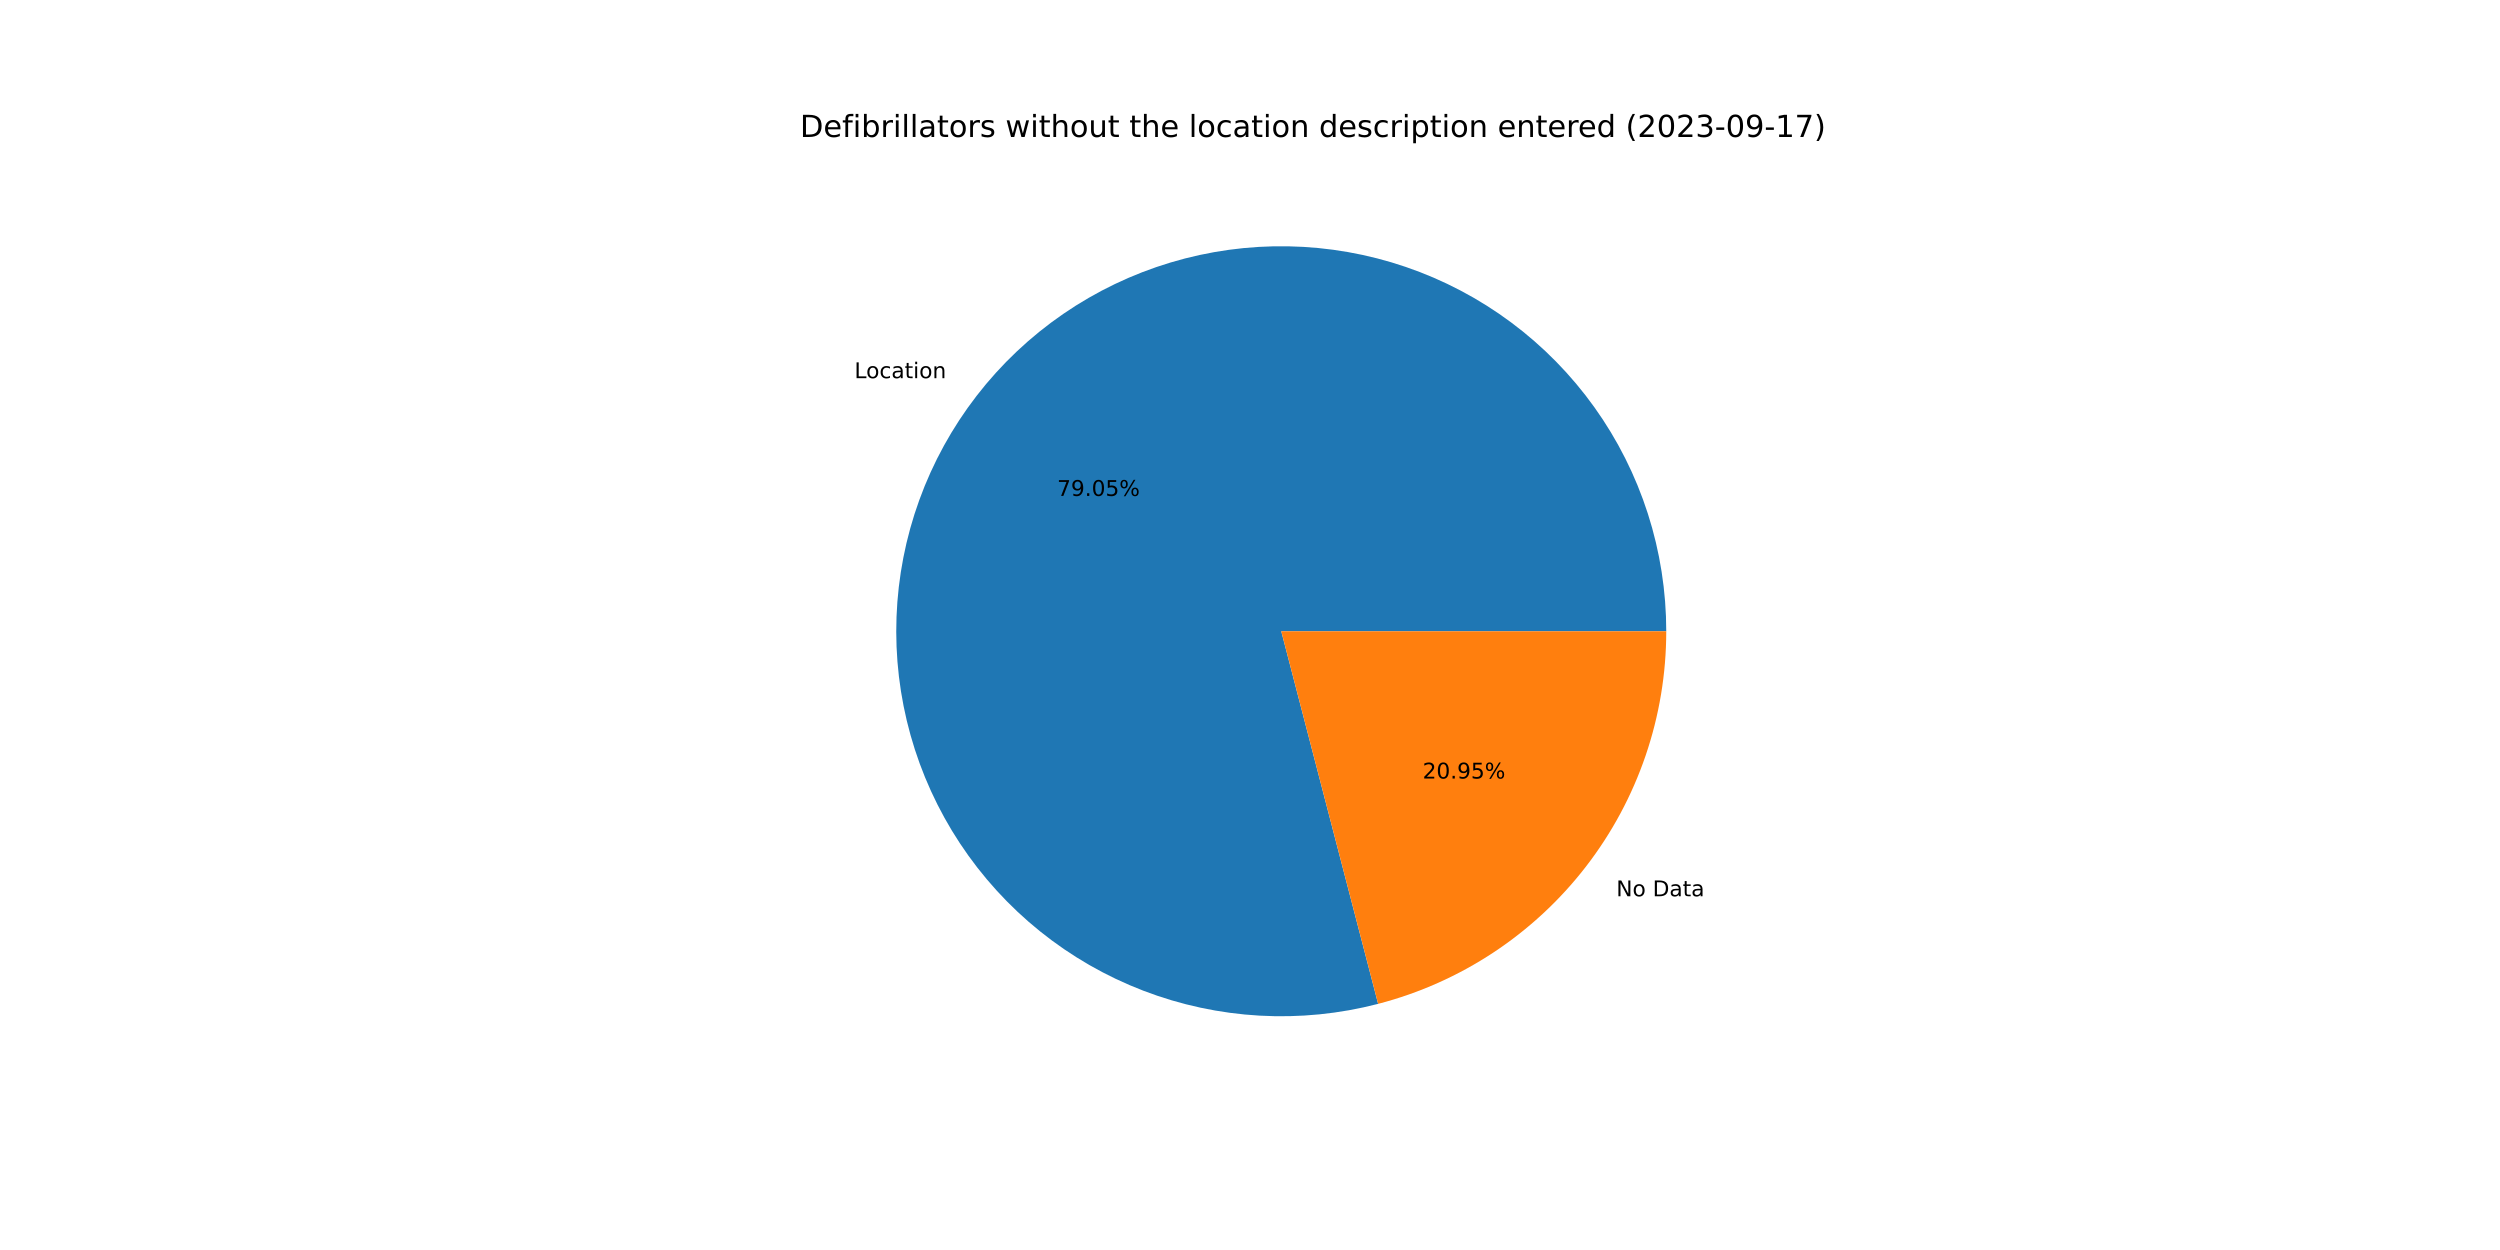
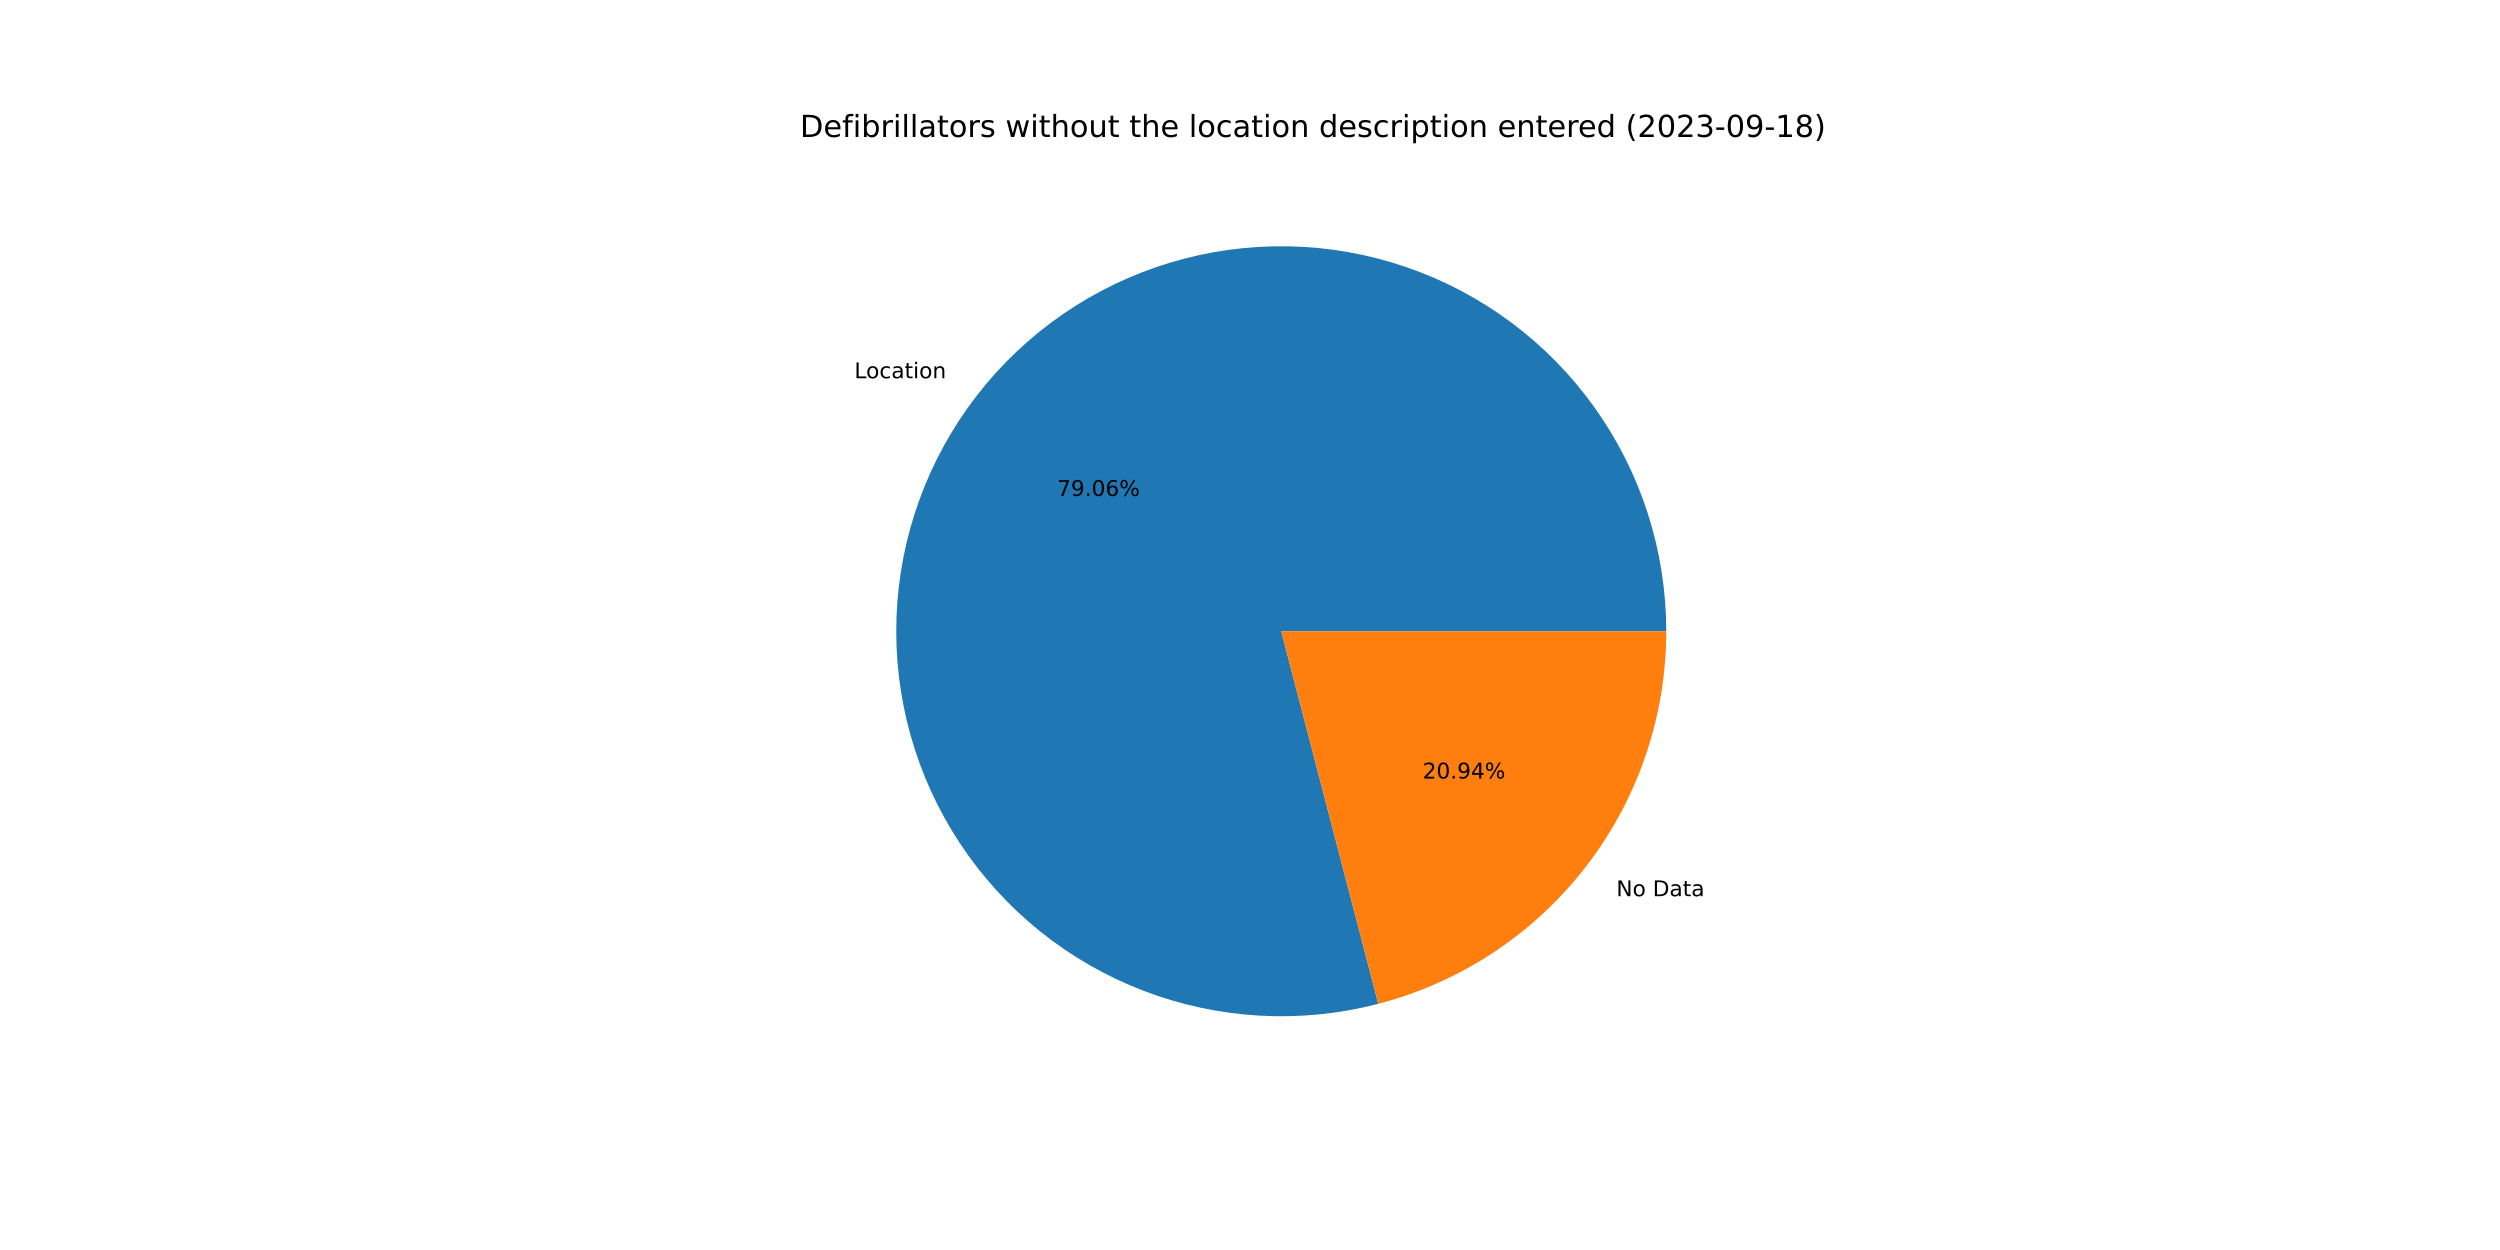
<svg xmlns="http://www.w3.org/2000/svg" xmlns:xlink="http://www.w3.org/1999/xlink" width="1152pt" height="576pt" viewBox="0 0 1152 576" version="1.1">
  <defs>
    <style type="text/css">*{stroke-linejoin: round; stroke-linecap: butt}</style>
  </defs>
  <g id="figure_1">
    <g id="patch_1">
      <path d="M 0 576  L 1152 576  L 1152 0  L 0 0  z " style="fill: #ffffff" />
    </g>
    <g id="axes_1">
      <g id="patch_2">
-         <path d="M 767.808 290.88  C 767.808 272.486 764.947 254.204 759.329 236.689  C 753.71 219.174 745.402 202.639 734.701 187.678  C 724.001 172.716 711.039 159.51 696.28 148.532  C 681.521 137.554 665.145 128.938 647.738 122.993  C 630.331 117.048 612.105 113.847 593.715 113.503  C 575.324 113.159 556.991 115.678 539.374 120.968  C 521.758 126.259 505.07 134.257 489.912 144.676  C 474.753 155.094 461.307 167.808 450.055 182.359  C 438.803 196.91 429.883 213.123 423.614 230.415  C 417.345 247.708 413.803 265.871 413.116 284.252  C 412.429 302.633 414.604 321.01 419.565 338.722  C 424.525 356.435 432.21 373.268 442.344 388.619  C 452.477 403.97 464.937 417.651 479.276 429.173  C 493.614 440.695 509.657 449.916 526.83 456.507  C 544.002 463.098 562.096 466.979 580.461 468.009  C 598.826 469.04 617.24 467.208 635.042 462.579  L 590.4 290.88  L 767.808 290.88  z " style="fill: #1f77b4" />
+         <path d="M 767.808 290.88  C 767.808 272.484 764.947 254.2 759.327 236.684  C 753.708 219.168 745.398 202.632 734.696 187.67  C 723.994 172.708 711.03 159.501 696.269 148.523  C 681.507 137.546 665.128 128.93 647.719 122.987  C 630.311 117.043 612.083 113.844 593.69 113.503  C 575.298 113.161 556.964 115.683 539.346 120.977  C 521.729 126.27 505.042 134.272 489.884 144.695  C 474.726 155.118 461.281 167.835 450.031 182.39  C 438.782 196.944 429.864 213.161 423.599 230.457  C 417.334 247.752 413.796 265.918 413.114 284.301  C 412.432 302.684 414.613 321.061 419.579 338.774  C 424.545 356.486 432.236 373.319 442.376 388.668  C 452.516 404.017 464.981 417.695 479.325 429.213  C 493.669 440.73 509.717 449.947 526.894 456.532  C 544.07 463.117 562.167 466.99 580.534 468.013  C 598.901 469.036 617.316 467.197 635.117 462.56  L 590.4 290.88  L 767.808 290.88  z " style="fill: #1f77b4" />
      </g>
      <g id="patch_3">
-         <path d="M 635.042 462.579  C 673.05 452.697 706.722 430.469 730.745 399.401  C 754.768 368.334 767.808 330.152 767.808 290.88  L 590.4 290.88  L 635.042 462.579  z " style="fill: #ff7f0e" />
+         <path d="M 635.117 462.56  C 673.108 452.664 706.761 430.433 730.769 399.37  C 754.777 368.308 767.808 330.139 767.808 290.88  L 590.4 290.88  L 635.117 462.56  z " style="fill: #ff7f0e" />
      </g>
      <g id="matplotlib.axis_1" />
      <g id="matplotlib.axis_2" />
      <g id="text_1">
-         <g transform="translate(393.7236 174.266)scale(0.1 -0.1)">
+         <g transform="translate(393.6974 174.2999)scale(0.1 -0.1)">
          <defs>
            <path id="DejaVuSans-4c" d="M 628 4666  L 1259 4666  L 1259 531  L 3531 531  L 3531 0  L 628 0  L 628 4666  z " transform="scale(0.015625)" />
            <path id="DejaVuSans-6f" d="M 1959 3097  Q 1497 3097 1228 2736  Q 959 2375 959 1747  Q 959 1119 1226 758  Q 1494 397 1959 397  Q 2419 397 2687 759  Q 2956 1122 2956 1747  Q 2956 2369 2687 2733  Q 2419 3097 1959 3097  z M 1959 3584  Q 2709 3584 3137 3096  Q 3566 2609 3566 1747  Q 3566 888 3137 398  Q 2709 -91 1959 -91  Q 1206 -91 779 398  Q 353 888 353 1747  Q 353 2609 779 3096  Q 1206 3584 1959 3584  z " transform="scale(0.015625)" />
            <path id="DejaVuSans-63" d="M 3122 3366  L 3122 2828  Q 2878 2963 2633 3030  Q 2388 3097 2138 3097  Q 1578 3097 1268 2742  Q 959 2388 959 1747  Q 959 1106 1268 751  Q 1578 397 2138 397  Q 2388 397 2633 464  Q 2878 531 3122 666  L 3122 134  Q 2881 22 2623 -34  Q 2366 -91 2075 -91  Q 1284 -91 818 406  Q 353 903 353 1747  Q 353 2603 823 3093  Q 1294 3584 2113 3584  Q 2378 3584 2631 3529  Q 2884 3475 3122 3366  z " transform="scale(0.015625)" />
            <path id="DejaVuSans-61" d="M 2194 1759  Q 1497 1759 1228 1600  Q 959 1441 959 1056  Q 959 750 1161 570  Q 1363 391 1709 391  Q 2188 391 2477 730  Q 2766 1069 2766 1631  L 2766 1759  L 2194 1759  z M 3341 1997  L 3341 0  L 2766 0  L 2766 531  Q 2569 213 2275 61  Q 1981 -91 1556 -91  Q 1019 -91 701 211  Q 384 513 384 1019  Q 384 1609 779 1909  Q 1175 2209 1959 2209  L 2766 2209  L 2766 2266  Q 2766 2663 2505 2880  Q 2244 3097 1772 3097  Q 1472 3097 1187 3025  Q 903 2953 641 2809  L 641 3341  Q 956 3463 1253 3523  Q 1550 3584 1831 3584  Q 2591 3584 2966 3190  Q 3341 2797 3341 1997  z " transform="scale(0.015625)" />
            <path id="DejaVuSans-74" d="M 1172 4494  L 1172 3500  L 2356 3500  L 2356 3053  L 1172 3053  L 1172 1153  Q 1172 725 1289 603  Q 1406 481 1766 481  L 2356 481  L 2356 0  L 1766 0  Q 1100 0 847 248  Q 594 497 594 1153  L 594 3053  L 172 3053  L 172 3500  L 594 3500  L 594 4494  L 1172 4494  z " transform="scale(0.015625)" />
            <path id="DejaVuSans-69" d="M 603 3500  L 1178 3500  L 1178 0  L 603 0  L 603 3500  z M 603 4863  L 1178 4863  L 1178 4134  L 603 4134  L 603 4863  z " transform="scale(0.015625)" />
            <path id="DejaVuSans-6e" d="M 3513 2113  L 3513 0  L 2938 0  L 2938 2094  Q 2938 2591 2744 2837  Q 2550 3084 2163 3084  Q 1697 3084 1428 2787  Q 1159 2491 1159 1978  L 1159 0  L 581 0  L 581 3500  L 1159 3500  L 1159 2956  Q 1366 3272 1645 3428  Q 1925 3584 2291 3584  Q 2894 3584 3203 3211  Q 3513 2838 3513 2113  z " transform="scale(0.015625)" />
          </defs>
          <use xlink:href="#DejaVuSans-4c" />
          <use xlink:href="#DejaVuSans-6f" x="53.963" />
          <use xlink:href="#DejaVuSans-63" x="115.145" />
          <use xlink:href="#DejaVuSans-61" x="170.125" />
          <use xlink:href="#DejaVuSans-74" x="231.404" />
          <use xlink:href="#DejaVuSans-69" x="270.613" />
          <use xlink:href="#DejaVuSans-6f" x="298.396" />
          <use xlink:href="#DejaVuSans-6e" x="359.578" />
        </g>
      </g>
      <g id="text_2">
-         <g transform="translate(487.1281 228.5266)scale(0.1 -0.1)">
+         <g transform="translate(487.1138 228.5451)scale(0.1 -0.1)">
          <defs>
            <path id="DejaVuSans-37" d="M 525 4666  L 3525 4666  L 3525 4397  L 1831 0  L 1172 0  L 2766 4134  L 525 4134  L 525 4666  z " transform="scale(0.015625)" />
            <path id="DejaVuSans-39" d="M 703 97  L 703 672  Q 941 559 1184 500  Q 1428 441 1663 441  Q 2288 441 2617 861  Q 2947 1281 2994 2138  Q 2813 1869 2534 1725  Q 2256 1581 1919 1581  Q 1219 1581 811 2004  Q 403 2428 403 3163  Q 403 3881 828 4315  Q 1253 4750 1959 4750  Q 2769 4750 3195 4129  Q 3622 3509 3622 2328  Q 3622 1225 3098 567  Q 2575 -91 1691 -91  Q 1453 -91 1209 -44  Q 966 3 703 97  z M 1959 2075  Q 2384 2075 2632 2365  Q 2881 2656 2881 3163  Q 2881 3666 2632 3958  Q 2384 4250 1959 4250  Q 1534 4250 1286 3958  Q 1038 3666 1038 3163  Q 1038 2656 1286 2365  Q 1534 2075 1959 2075  z " transform="scale(0.015625)" />
            <path id="DejaVuSans-2e" d="M 684 794  L 1344 794  L 1344 0  L 684 0  L 684 794  z " transform="scale(0.015625)" />
            <path id="DejaVuSans-30" d="M 2034 4250  Q 1547 4250 1301 3770  Q 1056 3291 1056 2328  Q 1056 1369 1301 889  Q 1547 409 2034 409  Q 2525 409 2770 889  Q 3016 1369 3016 2328  Q 3016 3291 2770 3770  Q 2525 4250 2034 4250  z M 2034 4750  Q 2819 4750 3233 4129  Q 3647 3509 3647 2328  Q 3647 1150 3233 529  Q 2819 -91 2034 -91  Q 1250 -91 836 529  Q 422 1150 422 2328  Q 422 3509 836 4129  Q 1250 4750 2034 4750  z " transform="scale(0.015625)" />
-             <path id="DejaVuSans-35" d="M 691 4666  L 3169 4666  L 3169 4134  L 1269 4134  L 1269 2991  Q 1406 3038 1543 3061  Q 1681 3084 1819 3084  Q 2600 3084 3056 2656  Q 3513 2228 3513 1497  Q 3513 744 3044 326  Q 2575 -91 1722 -91  Q 1428 -91 1123 -41  Q 819 9 494 109  L 494 744  Q 775 591 1075 516  Q 1375 441 1709 441  Q 2250 441 2565 725  Q 2881 1009 2881 1497  Q 2881 1984 2565 2268  Q 2250 2553 1709 2553  Q 1456 2553 1204 2497  Q 953 2441 691 2322  L 691 4666  z " transform="scale(0.015625)" />
+             <path id="DejaVuSans-36" d="M 2113 2584  Q 1688 2584 1439 2293  Q 1191 2003 1191 1497  Q 1191 994 1439 701  Q 1688 409 2113 409  Q 2538 409 2786 701  Q 3034 994 3034 1497  Q 3034 2003 2786 2293  Q 2538 2584 2113 2584  z M 3366 4563  L 3366 3988  Q 3128 4100 2886 4159  Q 2644 4219 2406 4219  Q 1781 4219 1451 3797  Q 1122 3375 1075 2522  Q 1259 2794 1537 2939  Q 1816 3084 2150 3084  Q 2853 3084 3261 2657  Q 3669 2231 3669 1497  Q 3669 778 3244 343  Q 2819 -91 2113 -91  Q 1303 -91 875 529  Q 447 1150 447 2328  Q 447 3434 972 4092  Q 1497 4750 2381 4750  Q 2619 4750 2861 4703  Q 3103 4656 3366 4563  z " transform="scale(0.015625)" />
            <path id="DejaVuSans-25" d="M 4653 2053  Q 4381 2053 4226 1822  Q 4072 1591 4072 1178  Q 4072 772 4226 539  Q 4381 306 4653 306  Q 4919 306 5073 539  Q 5228 772 5228 1178  Q 5228 1588 5073 1820  Q 4919 2053 4653 2053  z M 4653 2450  Q 5147 2450 5437 2106  Q 5728 1763 5728 1178  Q 5728 594 5436 251  Q 5144 -91 4653 -91  Q 4153 -91 3862 251  Q 3572 594 3572 1178  Q 3572 1766 3864 2108  Q 4156 2450 4653 2450  z M 1428 4353  Q 1159 4353 1004 4120  Q 850 3888 850 3481  Q 850 3069 1003 2837  Q 1156 2606 1428 2606  Q 1700 2606 1854 2837  Q 2009 3069 2009 3481  Q 2009 3884 1853 4118  Q 1697 4353 1428 4353  z M 4250 4750  L 4750 4750  L 1831 -91  L 1331 -91  L 4250 4750  z M 1428 4750  Q 1922 4750 2215 4408  Q 2509 4066 2509 3481  Q 2509 2891 2217 2550  Q 1925 2209 1428 2209  Q 931 2209 642 2551  Q 353 2894 353 3481  Q 353 4063 643 4406  Q 934 4750 1428 4750  z " transform="scale(0.015625)" />
          </defs>
          <use xlink:href="#DejaVuSans-37" />
          <use xlink:href="#DejaVuSans-39" x="63.623" />
          <use xlink:href="#DejaVuSans-2e" x="127.246" />
          <use xlink:href="#DejaVuSans-30" x="159.033" />
-           <use xlink:href="#DejaVuSans-35" x="222.656" />
+           <use xlink:href="#DejaVuSans-36" x="222.656" />
          <use xlink:href="#DejaVuSans-25" x="286.279" />
        </g>
      </g>
      <g id="text_3">
-         <g transform="translate(744.7795 413.0128)scale(0.1 -0.1)">
+         <g transform="translate(744.8057 412.9789)scale(0.1 -0.1)">
          <defs>
            <path id="DejaVuSans-4e" d="M 628 4666  L 1478 4666  L 3547 763  L 3547 4666  L 4159 4666  L 4159 0  L 3309 0  L 1241 3903  L 1241 0  L 628 0  L 628 4666  z " transform="scale(0.015625)" />
            <path id="DejaVuSans-20" transform="scale(0.015625)" />
            <path id="DejaVuSans-44" d="M 1259 4147  L 1259 519  L 2022 519  Q 2988 519 3436 956  Q 3884 1394 3884 2338  Q 3884 3275 3436 3711  Q 2988 4147 2022 4147  L 1259 4147  z M 628 4666  L 1925 4666  Q 3281 4666 3915 4102  Q 4550 3538 4550 2338  Q 4550 1131 3912 565  Q 3275 0 1925 0  L 628 0  L 628 4666  z " transform="scale(0.015625)" />
          </defs>
          <use xlink:href="#DejaVuSans-4e" />
          <use xlink:href="#DejaVuSans-6f" x="74.805" />
          <use xlink:href="#DejaVuSans-20" x="135.986" />
          <use xlink:href="#DejaVuSans-44" x="167.773" />
          <use xlink:href="#DejaVuSans-61" x="244.775" />
          <use xlink:href="#DejaVuSans-74" x="306.055" />
          <use xlink:href="#DejaVuSans-61" x="345.264" />
        </g>
      </g>
      <g id="text_4">
-         <g transform="translate(655.5422 358.7521)scale(0.1 -0.1)">
+         <g transform="translate(655.5565 358.7337)scale(0.1 -0.1)">
          <defs>
            <path id="DejaVuSans-32" d="M 1228 531  L 3431 531  L 3431 0  L 469 0  L 469 531  Q 828 903 1448 1529  Q 2069 2156 2228 2338  Q 2531 2678 2651 2914  Q 2772 3150 2772 3378  Q 2772 3750 2511 3984  Q 2250 4219 1831 4219  Q 1534 4219 1204 4116  Q 875 4013 500 3803  L 500 4441  Q 881 4594 1212 4672  Q 1544 4750 1819 4750  Q 2544 4750 2975 4387  Q 3406 4025 3406 3419  Q 3406 3131 3298 2873  Q 3191 2616 2906 2266  Q 2828 2175 2409 1742  Q 1991 1309 1228 531  z " transform="scale(0.015625)" />
+             <path id="DejaVuSans-34" d="M 2419 4116  L 825 1625  L 2419 1625  L 2419 4116  z M 2253 4666  L 3047 4666  L 3047 1625  L 3713 1625  L 3713 1100  L 3047 1100  L 3047 0  L 2419 0  L 2419 1100  L 313 1100  L 313 1709  L 2253 4666  z " transform="scale(0.015625)" />
          </defs>
          <use xlink:href="#DejaVuSans-32" />
          <use xlink:href="#DejaVuSans-30" x="63.623" />
          <use xlink:href="#DejaVuSans-2e" x="127.246" />
          <use xlink:href="#DejaVuSans-39" x="159.033" />
-           <use xlink:href="#DejaVuSans-35" x="222.656" />
+           <use xlink:href="#DejaVuSans-34" x="222.656" />
          <use xlink:href="#DejaVuSans-25" x="286.279" />
        </g>
      </g>
      <g id="text_5">
        <g transform="translate(368.64 63.12)scale(0.14 -0.14)">
          <defs>
            <path id="DejaVuSans-65" d="M 3597 1894  L 3597 1613  L 953 1613  Q 991 1019 1311 708  Q 1631 397 2203 397  Q 2534 397 2845 478  Q 3156 559 3463 722  L 3463 178  Q 3153 47 2828 -22  Q 2503 -91 2169 -91  Q 1331 -91 842 396  Q 353 884 353 1716  Q 353 2575 817 3079  Q 1281 3584 2069 3584  Q 2775 3584 3186 3129  Q 3597 2675 3597 1894  z M 3022 2063  Q 3016 2534 2758 2815  Q 2500 3097 2075 3097  Q 1594 3097 1305 2825  Q 1016 2553 972 2059  L 3022 2063  z " transform="scale(0.015625)" />
            <path id="DejaVuSans-66" d="M 2375 4863  L 2375 4384  L 1825 4384  Q 1516 4384 1395 4259  Q 1275 4134 1275 3809  L 1275 3500  L 2222 3500  L 2222 3053  L 1275 3053  L 1275 0  L 697 0  L 697 3053  L 147 3053  L 147 3500  L 697 3500  L 697 3744  Q 697 4328 969 4595  Q 1241 4863 1831 4863  L 2375 4863  z " transform="scale(0.015625)" />
            <path id="DejaVuSans-62" d="M 3116 1747  Q 3116 2381 2855 2742  Q 2594 3103 2138 3103  Q 1681 3103 1420 2742  Q 1159 2381 1159 1747  Q 1159 1113 1420 752  Q 1681 391 2138 391  Q 2594 391 2855 752  Q 3116 1113 3116 1747  z M 1159 2969  Q 1341 3281 1617 3432  Q 1894 3584 2278 3584  Q 2916 3584 3314 3078  Q 3713 2572 3713 1747  Q 3713 922 3314 415  Q 2916 -91 2278 -91  Q 1894 -91 1617 61  Q 1341 213 1159 525  L 1159 0  L 581 0  L 581 4863  L 1159 4863  L 1159 2969  z " transform="scale(0.015625)" />
            <path id="DejaVuSans-72" d="M 2631 2963  Q 2534 3019 2420 3045  Q 2306 3072 2169 3072  Q 1681 3072 1420 2755  Q 1159 2438 1159 1844  L 1159 0  L 581 0  L 581 3500  L 1159 3500  L 1159 2956  Q 1341 3275 1631 3429  Q 1922 3584 2338 3584  Q 2397 3584 2469 3576  Q 2541 3569 2628 3553  L 2631 2963  z " transform="scale(0.015625)" />
            <path id="DejaVuSans-6c" d="M 603 4863  L 1178 4863  L 1178 0  L 603 0  L 603 4863  z " transform="scale(0.015625)" />
            <path id="DejaVuSans-73" d="M 2834 3397  L 2834 2853  Q 2591 2978 2328 3040  Q 2066 3103 1784 3103  Q 1356 3103 1142 2972  Q 928 2841 928 2578  Q 928 2378 1081 2264  Q 1234 2150 1697 2047  L 1894 2003  Q 2506 1872 2764 1633  Q 3022 1394 3022 966  Q 3022 478 2636 193  Q 2250 -91 1575 -91  Q 1294 -91 989 -36  Q 684 19 347 128  L 347 722  Q 666 556 975 473  Q 1284 391 1588 391  Q 1994 391 2212 530  Q 2431 669 2431 922  Q 2431 1156 2273 1281  Q 2116 1406 1581 1522  L 1381 1569  Q 847 1681 609 1914  Q 372 2147 372 2553  Q 372 3047 722 3315  Q 1072 3584 1716 3584  Q 2034 3584 2315 3537  Q 2597 3491 2834 3397  z " transform="scale(0.015625)" />
            <path id="DejaVuSans-77" d="M 269 3500  L 844 3500  L 1563 769  L 2278 3500  L 2956 3500  L 3675 769  L 4391 3500  L 4966 3500  L 4050 0  L 3372 0  L 2619 2869  L 1863 0  L 1184 0  L 269 3500  z " transform="scale(0.015625)" />
            <path id="DejaVuSans-68" d="M 3513 2113  L 3513 0  L 2938 0  L 2938 2094  Q 2938 2591 2744 2837  Q 2550 3084 2163 3084  Q 1697 3084 1428 2787  Q 1159 2491 1159 1978  L 1159 0  L 581 0  L 581 4863  L 1159 4863  L 1159 2956  Q 1366 3272 1645 3428  Q 1925 3584 2291 3584  Q 2894 3584 3203 3211  Q 3513 2838 3513 2113  z " transform="scale(0.015625)" />
            <path id="DejaVuSans-75" d="M 544 1381  L 544 3500  L 1119 3500  L 1119 1403  Q 1119 906 1312 657  Q 1506 409 1894 409  Q 2359 409 2629 706  Q 2900 1003 2900 1516  L 2900 3500  L 3475 3500  L 3475 0  L 2900 0  L 2900 538  Q 2691 219 2414 64  Q 2138 -91 1772 -91  Q 1169 -91 856 284  Q 544 659 544 1381  z M 1991 3584  L 1991 3584  z " transform="scale(0.015625)" />
            <path id="DejaVuSans-64" d="M 2906 2969  L 2906 4863  L 3481 4863  L 3481 0  L 2906 0  L 2906 525  Q 2725 213 2448 61  Q 2172 -91 1784 -91  Q 1150 -91 751 415  Q 353 922 353 1747  Q 353 2572 751 3078  Q 1150 3584 1784 3584  Q 2172 3584 2448 3432  Q 2725 3281 2906 2969  z M 947 1747  Q 947 1113 1208 752  Q 1469 391 1925 391  Q 2381 391 2643 752  Q 2906 1113 2906 1747  Q 2906 2381 2643 2742  Q 2381 3103 1925 3103  Q 1469 3103 1208 2742  Q 947 2381 947 1747  z " transform="scale(0.015625)" />
            <path id="DejaVuSans-70" d="M 1159 525  L 1159 -1331  L 581 -1331  L 581 3500  L 1159 3500  L 1159 2969  Q 1341 3281 1617 3432  Q 1894 3584 2278 3584  Q 2916 3584 3314 3078  Q 3713 2572 3713 1747  Q 3713 922 3314 415  Q 2916 -91 2278 -91  Q 1894 -91 1617 61  Q 1341 213 1159 525  z M 3116 1747  Q 3116 2381 2855 2742  Q 2594 3103 2138 3103  Q 1681 3103 1420 2742  Q 1159 2381 1159 1747  Q 1159 1113 1420 752  Q 1681 391 2138 391  Q 2594 391 2855 752  Q 3116 1113 3116 1747  z " transform="scale(0.015625)" />
            <path id="DejaVuSans-28" d="M 1984 4856  Q 1566 4138 1362 3434  Q 1159 2731 1159 2009  Q 1159 1288 1364 580  Q 1569 -128 1984 -844  L 1484 -844  Q 1016 -109 783 600  Q 550 1309 550 2009  Q 550 2706 781 3412  Q 1013 4119 1484 4856  L 1984 4856  z " transform="scale(0.015625)" />
            <path id="DejaVuSans-33" d="M 2597 2516  Q 3050 2419 3304 2112  Q 3559 1806 3559 1356  Q 3559 666 3084 287  Q 2609 -91 1734 -91  Q 1441 -91 1130 -33  Q 819 25 488 141  L 488 750  Q 750 597 1062 519  Q 1375 441 1716 441  Q 2309 441 2620 675  Q 2931 909 2931 1356  Q 2931 1769 2642 2001  Q 2353 2234 1838 2234  L 1294 2234  L 1294 2753  L 1863 2753  Q 2328 2753 2575 2939  Q 2822 3125 2822 3475  Q 2822 3834 2567 4026  Q 2313 4219 1838 4219  Q 1578 4219 1281 4162  Q 984 4106 628 3988  L 628 4550  Q 988 4650 1302 4700  Q 1616 4750 1894 4750  Q 2613 4750 3031 4423  Q 3450 4097 3450 3541  Q 3450 3153 3228 2886  Q 3006 2619 2597 2516  z " transform="scale(0.015625)" />
            <path id="DejaVuSans-2d" d="M 313 2009  L 1997 2009  L 1997 1497  L 313 1497  L 313 2009  z " transform="scale(0.015625)" />
            <path id="DejaVuSans-31" d="M 794 531  L 1825 531  L 1825 4091  L 703 3866  L 703 4441  L 1819 4666  L 2450 4666  L 2450 531  L 3481 531  L 3481 0  L 794 0  L 794 531  z " transform="scale(0.015625)" />
+             <path id="DejaVuSans-38" d="M 2034 2216  Q 1584 2216 1326 1975  Q 1069 1734 1069 1313  Q 1069 891 1326 650  Q 1584 409 2034 409  Q 2484 409 2743 651  Q 3003 894 3003 1313  Q 3003 1734 2745 1975  Q 2488 2216 2034 2216  z M 1403 2484  Q 997 2584 770 2862  Q 544 3141 544 3541  Q 544 4100 942 4425  Q 1341 4750 2034 4750  Q 2731 4750 3128 4425  Q 3525 4100 3525 3541  Q 3525 3141 3298 2862  Q 3072 2584 2669 2484  Q 3125 2378 3379 2068  Q 3634 1759 3634 1313  Q 3634 634 3220 271  Q 2806 -91 2034 -91  Q 1263 -91 848 271  Q 434 634 434 1313  Q 434 1759 690 2068  Q 947 2378 1403 2484  z M 1172 3481  Q 1172 3119 1398 2916  Q 1625 2713 2034 2713  Q 2441 2713 2670 2916  Q 2900 3119 2900 3481  Q 2900 3844 2670 4047  Q 2441 4250 2034 4250  Q 1625 4250 1398 4047  Q 1172 3844 1172 3481  z " transform="scale(0.015625)" />
            <path id="DejaVuSans-29" d="M 513 4856  L 1013 4856  Q 1481 4119 1714 3412  Q 1947 2706 1947 2009  Q 1947 1309 1714 600  Q 1481 -109 1013 -844  L 513 -844  Q 928 -128 1133 580  Q 1338 1288 1338 2009  Q 1338 2731 1133 3434  Q 928 4138 513 4856  z " transform="scale(0.015625)" />
          </defs>
          <use xlink:href="#DejaVuSans-44" />
          <use xlink:href="#DejaVuSans-65" x="77.002" />
          <use xlink:href="#DejaVuSans-66" x="138.525" />
          <use xlink:href="#DejaVuSans-69" x="173.73" />
          <use xlink:href="#DejaVuSans-62" x="201.514" />
          <use xlink:href="#DejaVuSans-72" x="264.99" />
          <use xlink:href="#DejaVuSans-69" x="306.104" />
          <use xlink:href="#DejaVuSans-6c" x="333.887" />
          <use xlink:href="#DejaVuSans-6c" x="361.67" />
          <use xlink:href="#DejaVuSans-61" x="389.453" />
          <use xlink:href="#DejaVuSans-74" x="450.732" />
          <use xlink:href="#DejaVuSans-6f" x="489.941" />
          <use xlink:href="#DejaVuSans-72" x="551.123" />
          <use xlink:href="#DejaVuSans-73" x="592.236" />
          <use xlink:href="#DejaVuSans-20" x="644.336" />
          <use xlink:href="#DejaVuSans-77" x="676.123" />
          <use xlink:href="#DejaVuSans-69" x="757.91" />
          <use xlink:href="#DejaVuSans-74" x="785.693" />
          <use xlink:href="#DejaVuSans-68" x="824.902" />
          <use xlink:href="#DejaVuSans-6f" x="888.281" />
          <use xlink:href="#DejaVuSans-75" x="949.463" />
          <use xlink:href="#DejaVuSans-74" x="1012.842" />
          <use xlink:href="#DejaVuSans-20" x="1052.051" />
          <use xlink:href="#DejaVuSans-74" x="1083.838" />
          <use xlink:href="#DejaVuSans-68" x="1123.047" />
          <use xlink:href="#DejaVuSans-65" x="1186.426" />
          <use xlink:href="#DejaVuSans-20" x="1247.949" />
          <use xlink:href="#DejaVuSans-6c" x="1279.736" />
          <use xlink:href="#DejaVuSans-6f" x="1307.52" />
          <use xlink:href="#DejaVuSans-63" x="1368.701" />
          <use xlink:href="#DejaVuSans-61" x="1423.682" />
          <use xlink:href="#DejaVuSans-74" x="1484.961" />
          <use xlink:href="#DejaVuSans-69" x="1524.17" />
          <use xlink:href="#DejaVuSans-6f" x="1551.953" />
          <use xlink:href="#DejaVuSans-6e" x="1613.135" />
          <use xlink:href="#DejaVuSans-20" x="1676.514" />
          <use xlink:href="#DejaVuSans-64" x="1708.301" />
          <use xlink:href="#DejaVuSans-65" x="1771.777" />
          <use xlink:href="#DejaVuSans-73" x="1833.301" />
          <use xlink:href="#DejaVuSans-63" x="1885.4" />
          <use xlink:href="#DejaVuSans-72" x="1940.381" />
          <use xlink:href="#DejaVuSans-69" x="1981.494" />
          <use xlink:href="#DejaVuSans-70" x="2009.277" />
          <use xlink:href="#DejaVuSans-74" x="2072.754" />
          <use xlink:href="#DejaVuSans-69" x="2111.963" />
          <use xlink:href="#DejaVuSans-6f" x="2139.746" />
          <use xlink:href="#DejaVuSans-6e" x="2200.928" />
          <use xlink:href="#DejaVuSans-20" x="2264.307" />
          <use xlink:href="#DejaVuSans-65" x="2296.094" />
          <use xlink:href="#DejaVuSans-6e" x="2357.617" />
          <use xlink:href="#DejaVuSans-74" x="2420.996" />
          <use xlink:href="#DejaVuSans-65" x="2460.205" />
          <use xlink:href="#DejaVuSans-72" x="2521.729" />
          <use xlink:href="#DejaVuSans-65" x="2560.592" />
          <use xlink:href="#DejaVuSans-64" x="2622.115" />
          <use xlink:href="#DejaVuSans-20" x="2685.592" />
          <use xlink:href="#DejaVuSans-28" x="2717.379" />
          <use xlink:href="#DejaVuSans-32" x="2756.393" />
          <use xlink:href="#DejaVuSans-30" x="2820.016" />
          <use xlink:href="#DejaVuSans-32" x="2883.639" />
          <use xlink:href="#DejaVuSans-33" x="2947.262" />
          <use xlink:href="#DejaVuSans-2d" x="3010.885" />
          <use xlink:href="#DejaVuSans-30" x="3046.969" />
          <use xlink:href="#DejaVuSans-39" x="3110.592" />
          <use xlink:href="#DejaVuSans-2d" x="3174.215" />
          <use xlink:href="#DejaVuSans-31" x="3210.299" />
-           <use xlink:href="#DejaVuSans-37" x="3273.922" />
+           <use xlink:href="#DejaVuSans-38" x="3273.922" />
          <use xlink:href="#DejaVuSans-29" x="3337.545" />
        </g>
      </g>
    </g>
  </g>
</svg>
